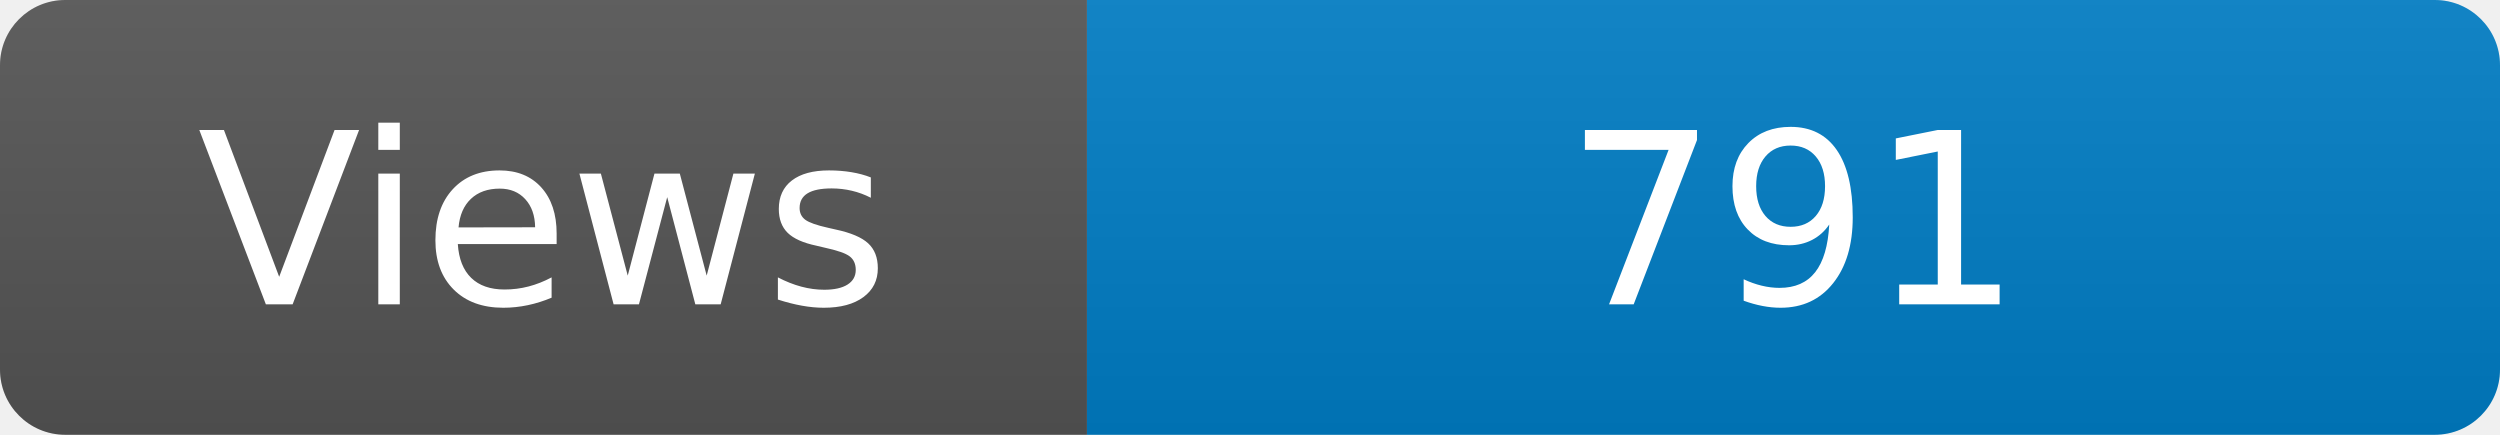
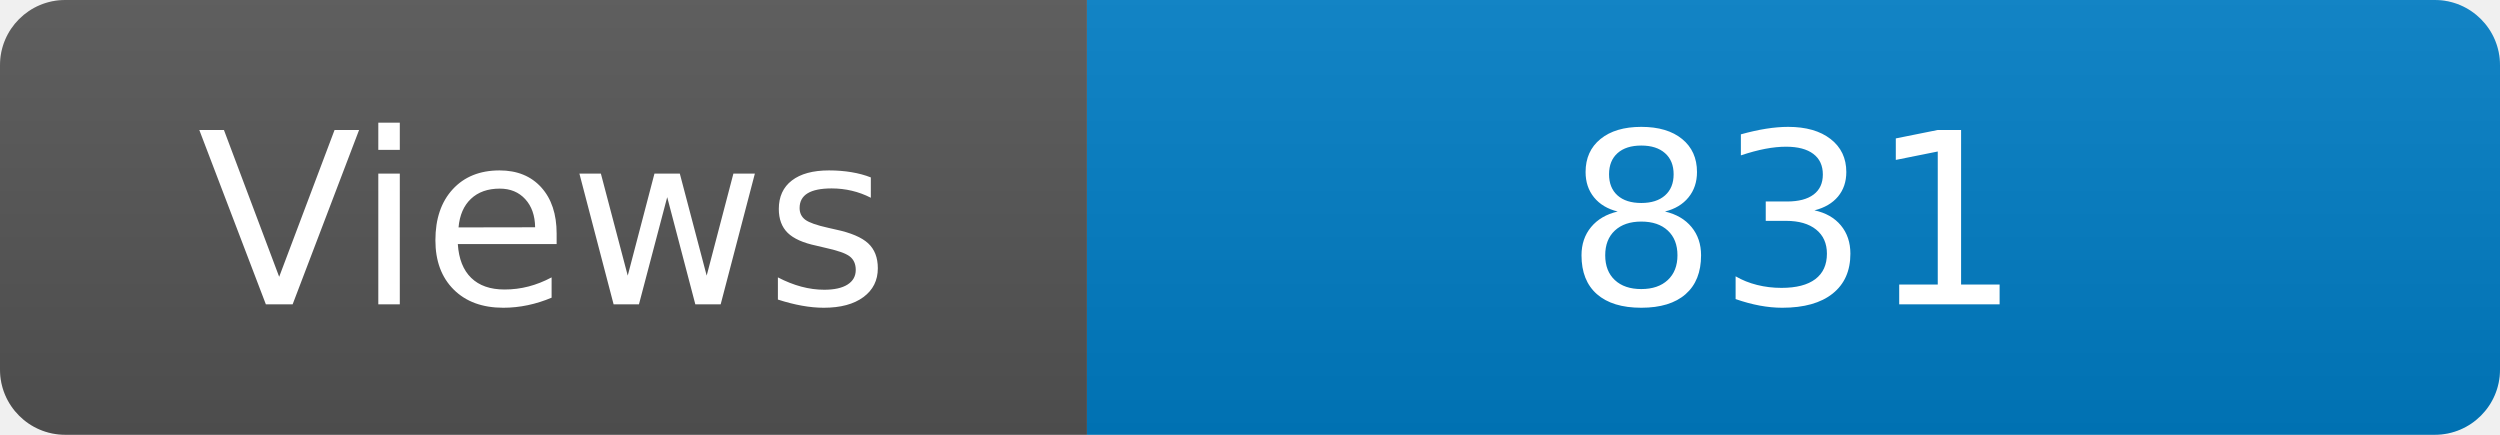
<svg xmlns="http://www.w3.org/2000/svg" width="115" height="20" role="img" aria-label="Maintained?: yes">
  <linearGradient id="s" x2="0" y2="100%">
    <stop offset="0" stop-color="#bbb" stop-opacity=".1" />
    <stop offset="1" stop-opacity=".1" />
  </linearGradient>
  <clipPath id="r">
    <rect width="115" height="20" rx="3" fill="#fff" />
  </clipPath>
  <g clip-path="url(#r)">
    <rect width="50" height="20" fill="#555" />
    <rect x="50" width="160" height="20" fill="#007ec6" />
    <rect width="115" height="20" fill="url(#s)" />
  </g>
  <g fill="#fff" text-anchor="middle" font-family="Verdana,Geneva,DejaVu Sans,sans-serif" font-size="110">
    <text x="250" y="140" transform="scale(.1)" fill="#fff">Views</text>
-     <text x="825" y="140" transform="scale(.1)" fill="#fff">791</text>
+     <text x="825" y="140" transform="scale(.1)" fill="#fff">831</text>
  </g>
</svg>
